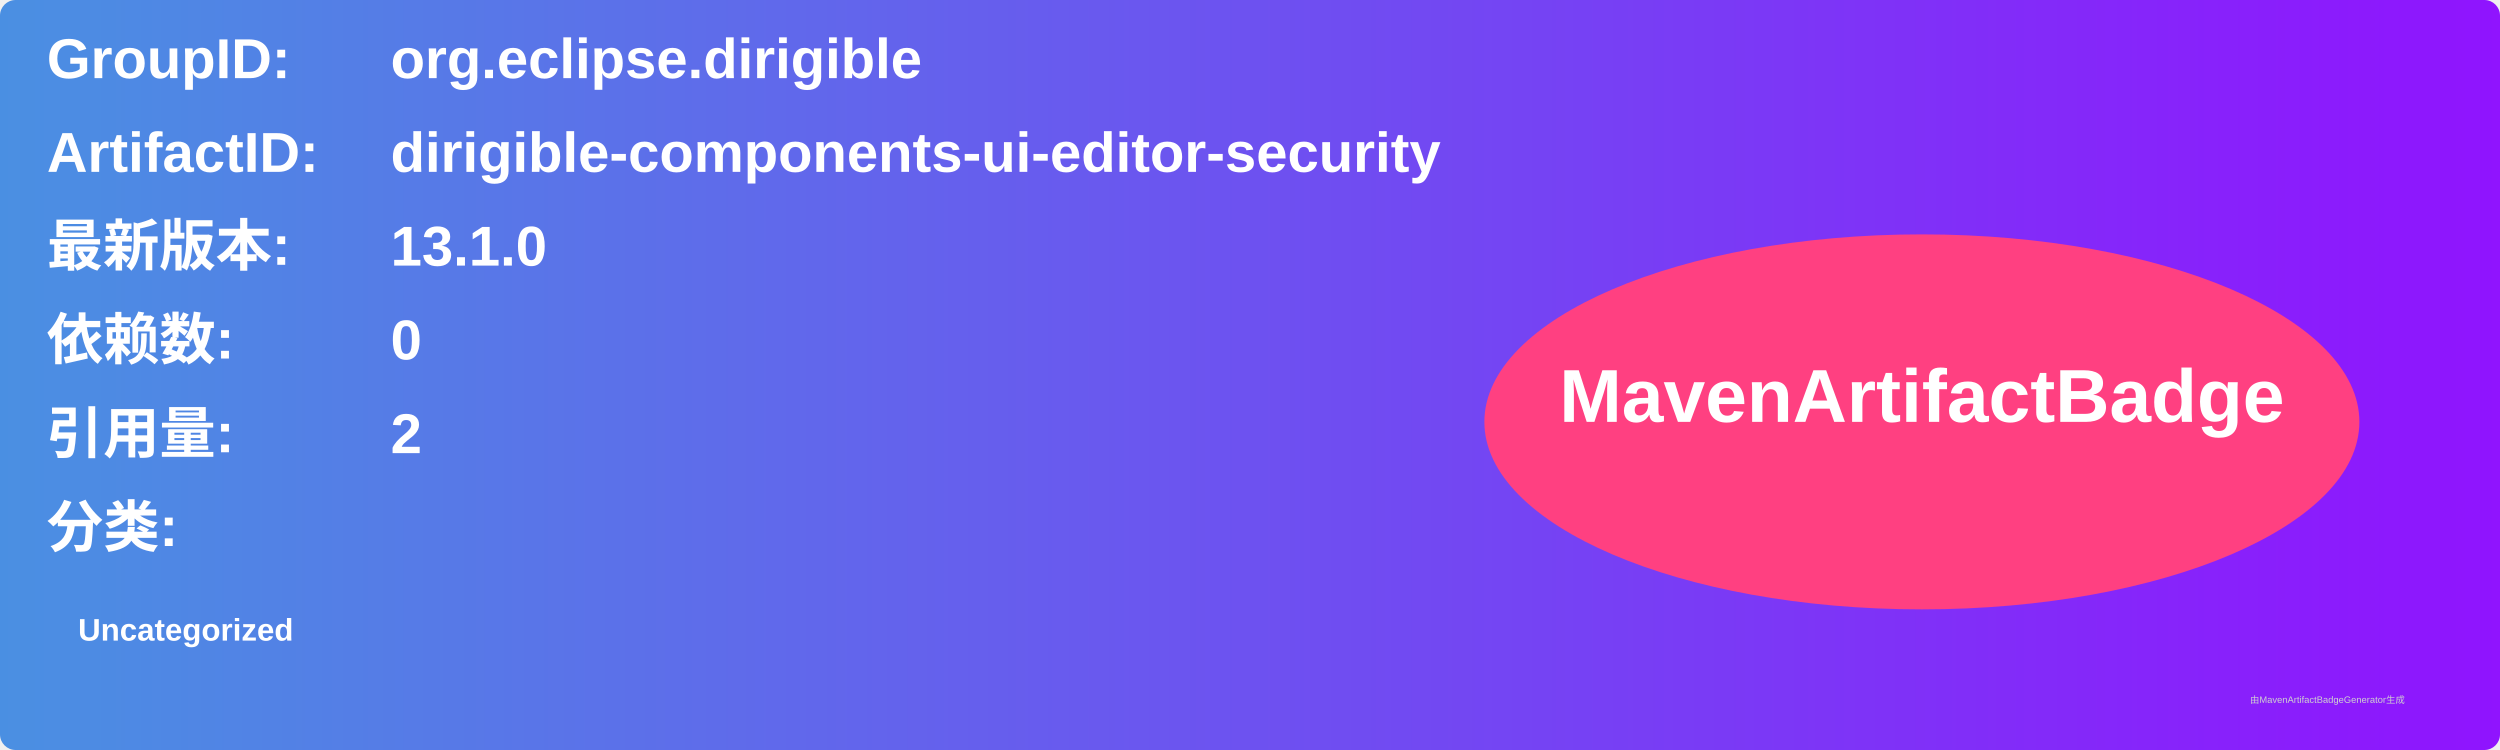
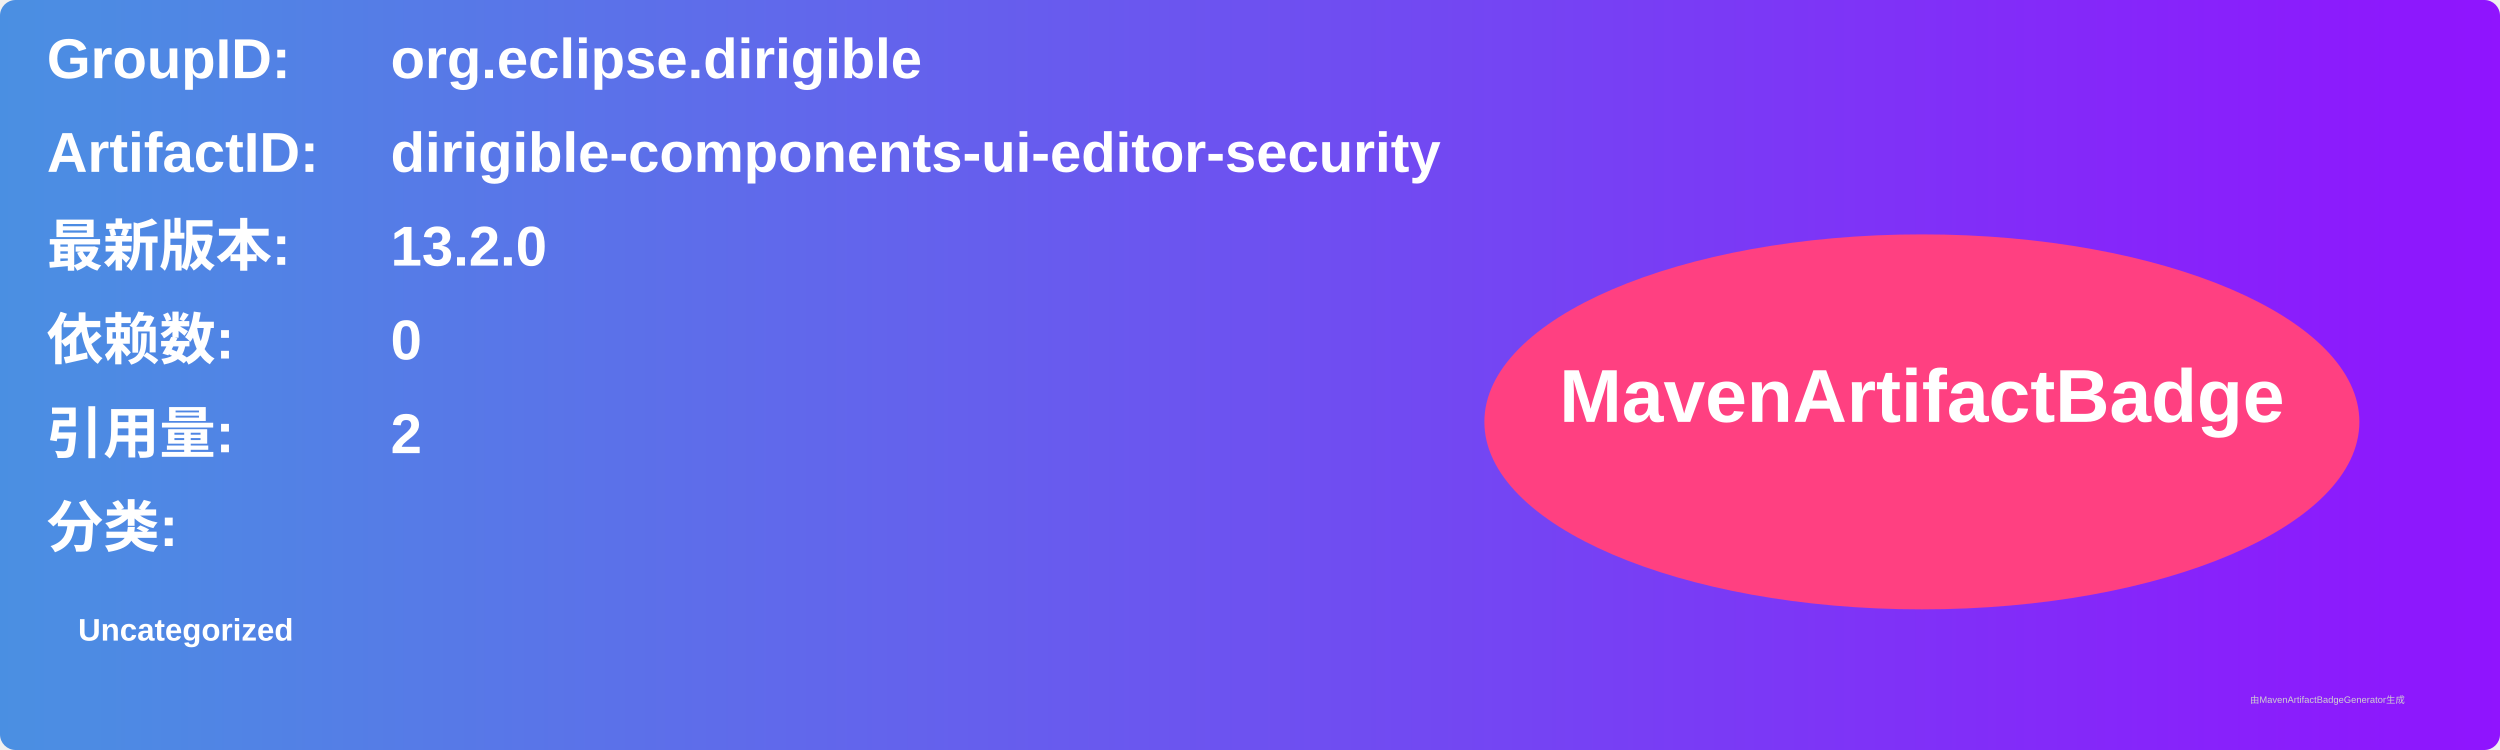
<svg xmlns="http://www.w3.org/2000/svg" width="800" height="240" viewBox="0 0 800 240">
  <linearGradient id="grad" x1="0%" y1="0%" x2="100%" y2="0%">
    <stop offset="0%" stop-color="#4a90e2" />
    <stop offset="100%" stop-color="#9013fe" />
  </linearGradient>
  <rect width="100%" height="100%" rx="5" ry="5" fill="url(#grad)" />
  <g transform="translate(15, 15)">
    <text x="0" y="10" font-family="Arial" font-size="18" fill="white" font-weight="bold" width="260">GroupID:</text>
    <text x="110" y="10" font-family="Arial" font-size="18" fill="white" font-weight="bold" width="460">org.eclipse.dirigible</text>
    <text x="0" y="40" font-family="Arial" font-size="18" fill="white" font-weight="bold" width="260">ArtifactID:</text>
    <text x="110" y="40" font-family="Arial" font-size="18" fill="white" font-weight="bold" width="460">dirigible-components-ui-editor-security</text>
    <text x="0" y="70" font-family="Arial" font-size="18" fill="white" font-weight="bold">最新版本:</text>
    <text x="110" y="70" font-family="Arial" font-size="18" fill="white" font-weight="bold">
-       <tspan font-weight="bold">13.1.0</tspan>
+       <tspan font-weight="bold">13.2.0</tspan>
    </text>
    <text x="0" y="100" font-family="Arial" font-size="18" fill="white" font-weight="bold">依赖数: </text>
    <text x="110" y="100" font-family="Arial" font-size="18" fill="white">
      <tspan font-weight="bold">0</tspan>
    </text>
    <text x="0" y="130" font-family="Arial" font-size="18" fill="white" font-weight="bold">引用量: </text>
    <text x="110" y="130" font-family="Arial" font-size="18" fill="white">
      <tspan font-weight="bold">2</tspan>
    </text>
    <text x="0" y="160" font-family="Arial" font-size="18" fill="white" font-weight="bold">分类:</text>
    <text x="10" y="190" font-family="Arial" font-size="10" fill="white">
      <tspan font-weight="bold">Uncategorized</tspan>
    </text>
    <ellipse cx="600" cy="120" rx="140" ry="60" fill="#ff4081" />
    <text x="600" y="120" text-anchor="middle" font-family="Arial" font-size="24" fill="white" font-weight="bold">MavenArtifactBadge</text>
  </g>
  <text x="720" y="225" font-family="Arial" font-size="3" fill="#d0d0d0">由MavenArtifactBadgeGenerator生成</text>
</svg>
